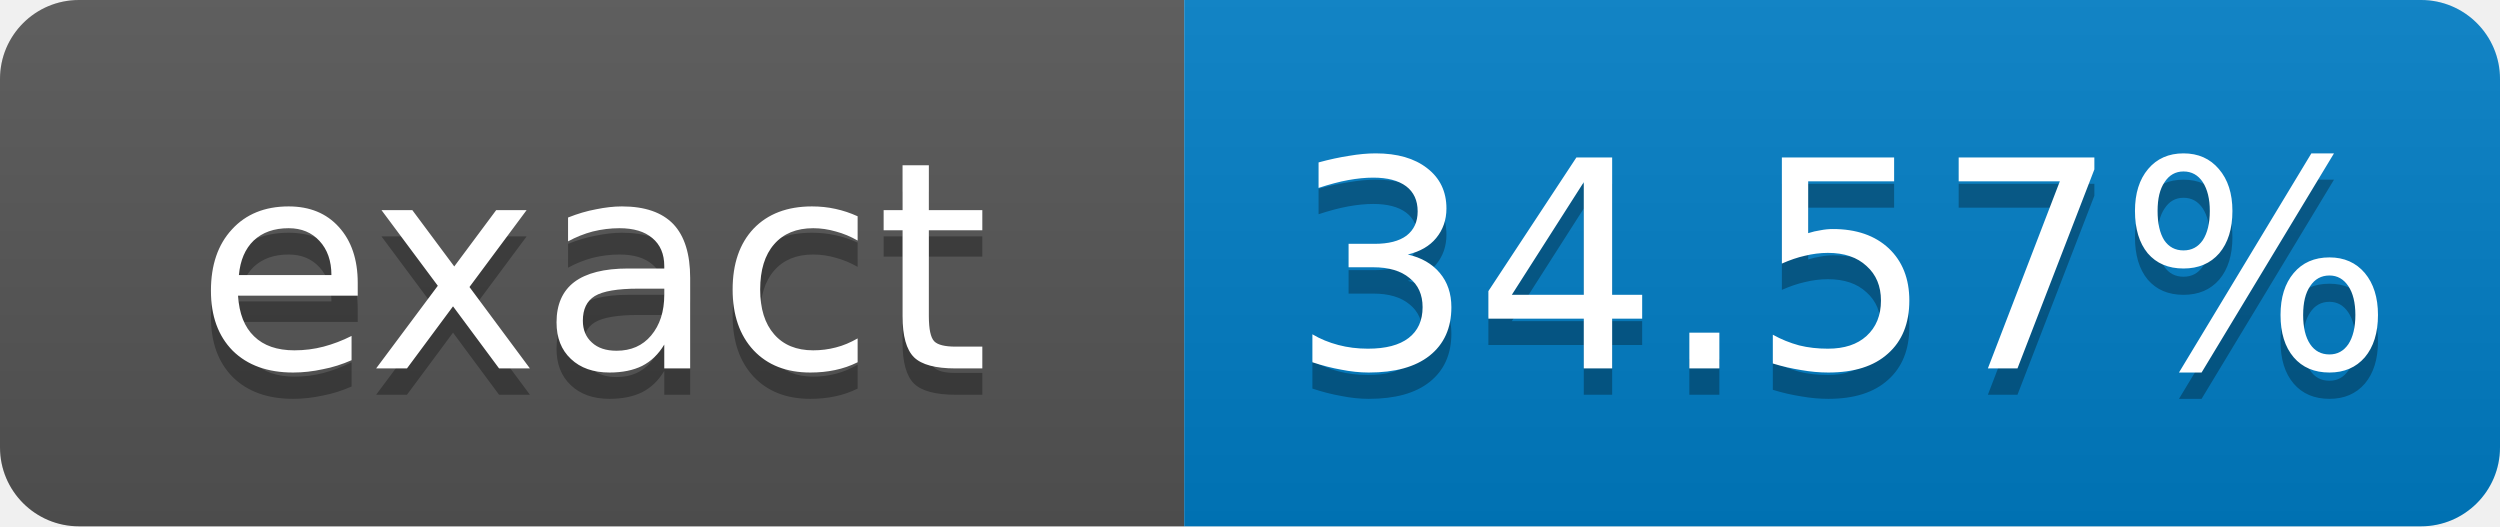
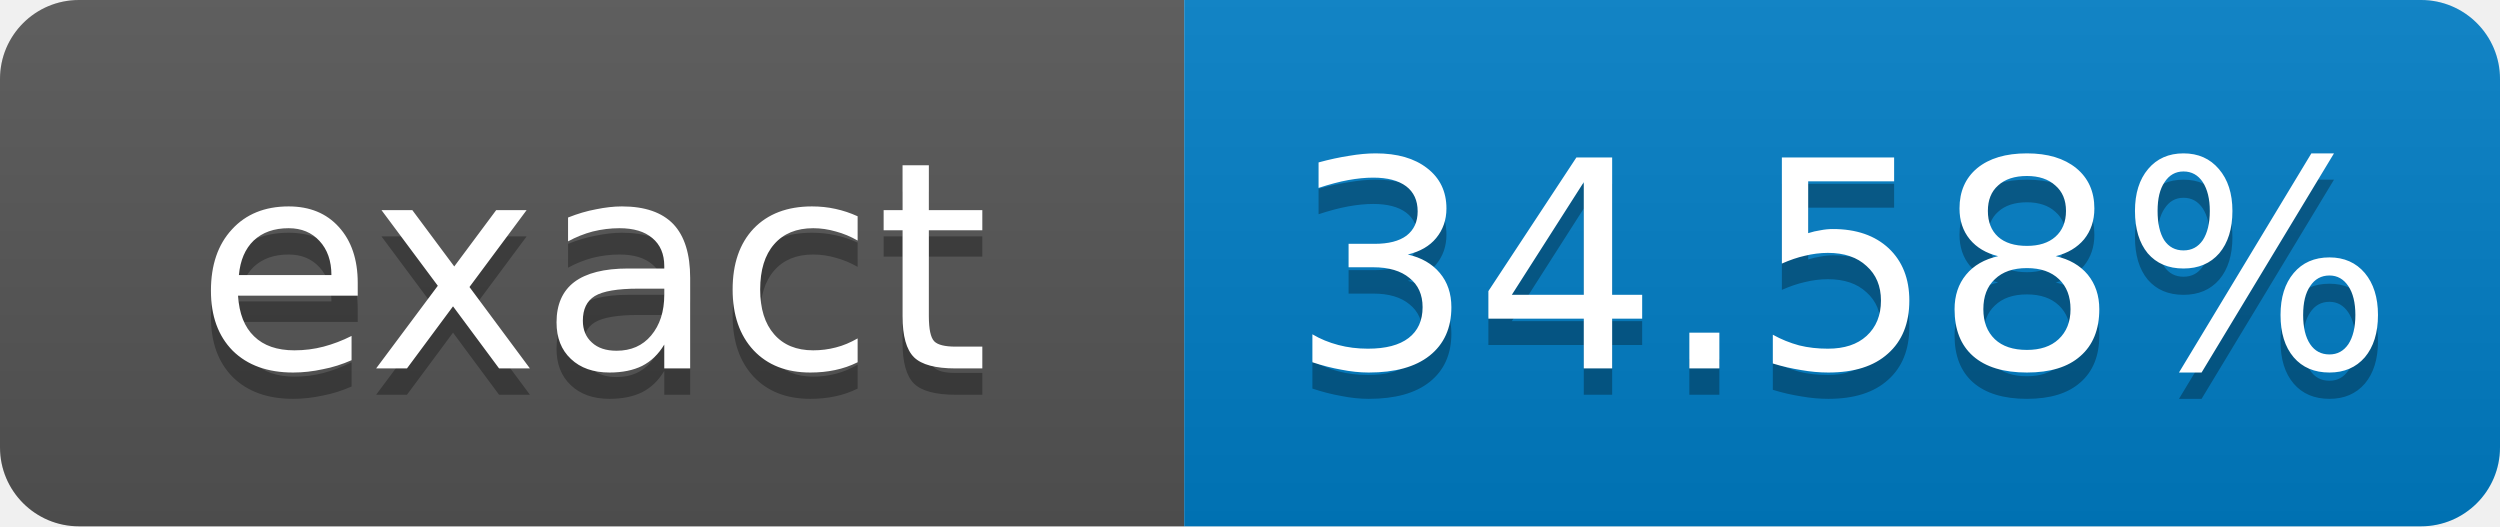
- <svg xmlns="http://www.w3.org/2000/svg" width="95" height="20" role="img" aria-label="exact: 34.57%">
+ <svg xmlns="http://www.w3.org/2000/svg" width="95" height="20" role="img" aria-label="exact: 34.58%">
  <linearGradient id="s" x2="0" y2="100%">
    <stop offset="0" stop-color="#bbb" stop-opacity=".1" />
    <stop offset="1" stop-opacity=".1" />
  </linearGradient>
  <clipPath id="r">
    <rect width="95" height="20" rx="3" fill="#fff" />
  </clipPath>
  <g clip-path="url(#r)">
    <rect width="45" height="20" fill="#555" />
    <rect x="45" width="50" height="20" fill="#007ec6" />
    <rect width="95" height="20" fill="url(#s)" />
  </g>
  <g fill="#fff" text-anchor="middle" font-family="Verdana,Geneva,DejaVu Sans,sans-serif" font-size="11">
    <text x="22.5" y="15" fill="#010101" fill-opacity=".3">exact</text>
    <text x="22.5" y="14">exact</text>
-     <text x="70" y="15" fill="#010101" fill-opacity=".3">34.57%</text>
-     <text x="70" y="14">34.57%</text>
+     <text x="70" y="15" fill="#010101" fill-opacity=".3">34.58%</text>
+     <text x="70" y="14">34.58%</text>
  </g>
</svg>
